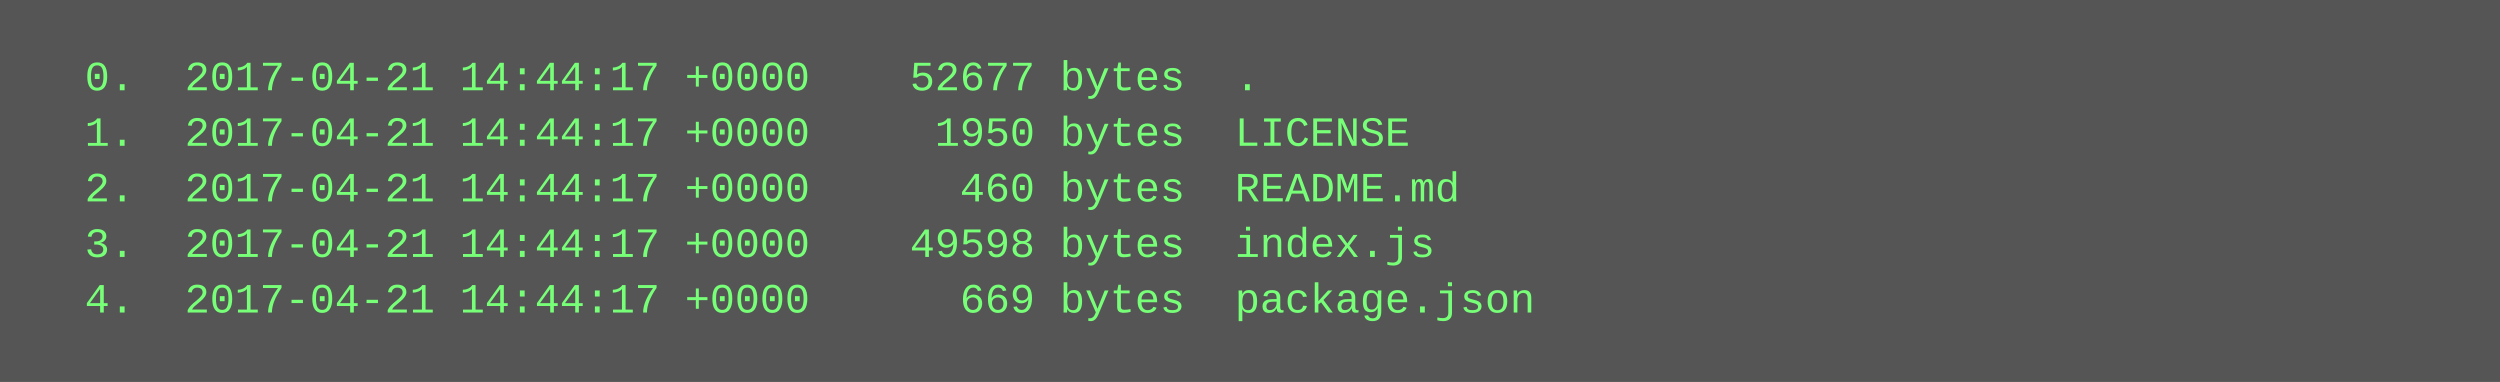
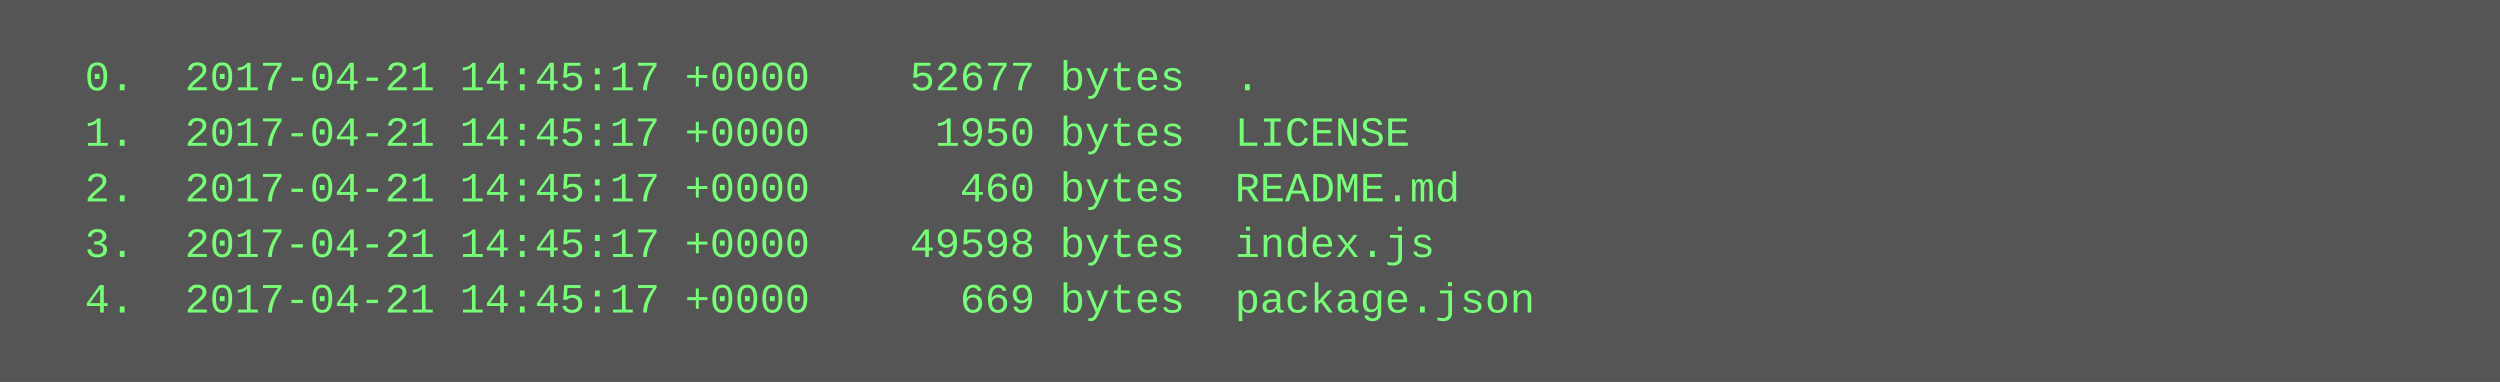
<svg xmlns="http://www.w3.org/2000/svg" height="110" width="720">
  <rect height="110" fill="#555" width="720" />
  <text fill="#7f7" font-family="Courier New" font-size="12" xml:space="preserve">
-     <tspan x="10" y="26">  0.  2017-04-21 14:44:17 +0000    52677 bytes  .</tspan>
-     <tspan x="10" y="42">  1.  2017-04-21 14:44:17 +0000     1950 bytes  LICENSE</tspan>
-     <tspan x="10" y="58">  2.  2017-04-21 14:44:17 +0000      460 bytes  README.md</tspan>
-     <tspan x="10" y="74">  3.  2017-04-21 14:44:17 +0000    49598 bytes  index.js</tspan>
-     <tspan x="10" y="90">  4.  2017-04-21 14:44:17 +0000      669 bytes  package.json</tspan>
+     <tspan x="10" y="26">  0.  2017-04-21 14:45:17 +0000    52677 bytes  .</tspan>
+     <tspan x="10" y="42">  1.  2017-04-21 14:45:17 +0000     1950 bytes  LICENSE</tspan>
+     <tspan x="10" y="58">  2.  2017-04-21 14:45:17 +0000      460 bytes  README.md</tspan>
+     <tspan x="10" y="74">  3.  2017-04-21 14:45:17 +0000    49598 bytes  index.js</tspan>
+     <tspan x="10" y="90">  4.  2017-04-21 14:45:17 +0000      669 bytes  package.json</tspan>
  </text>
</svg>
